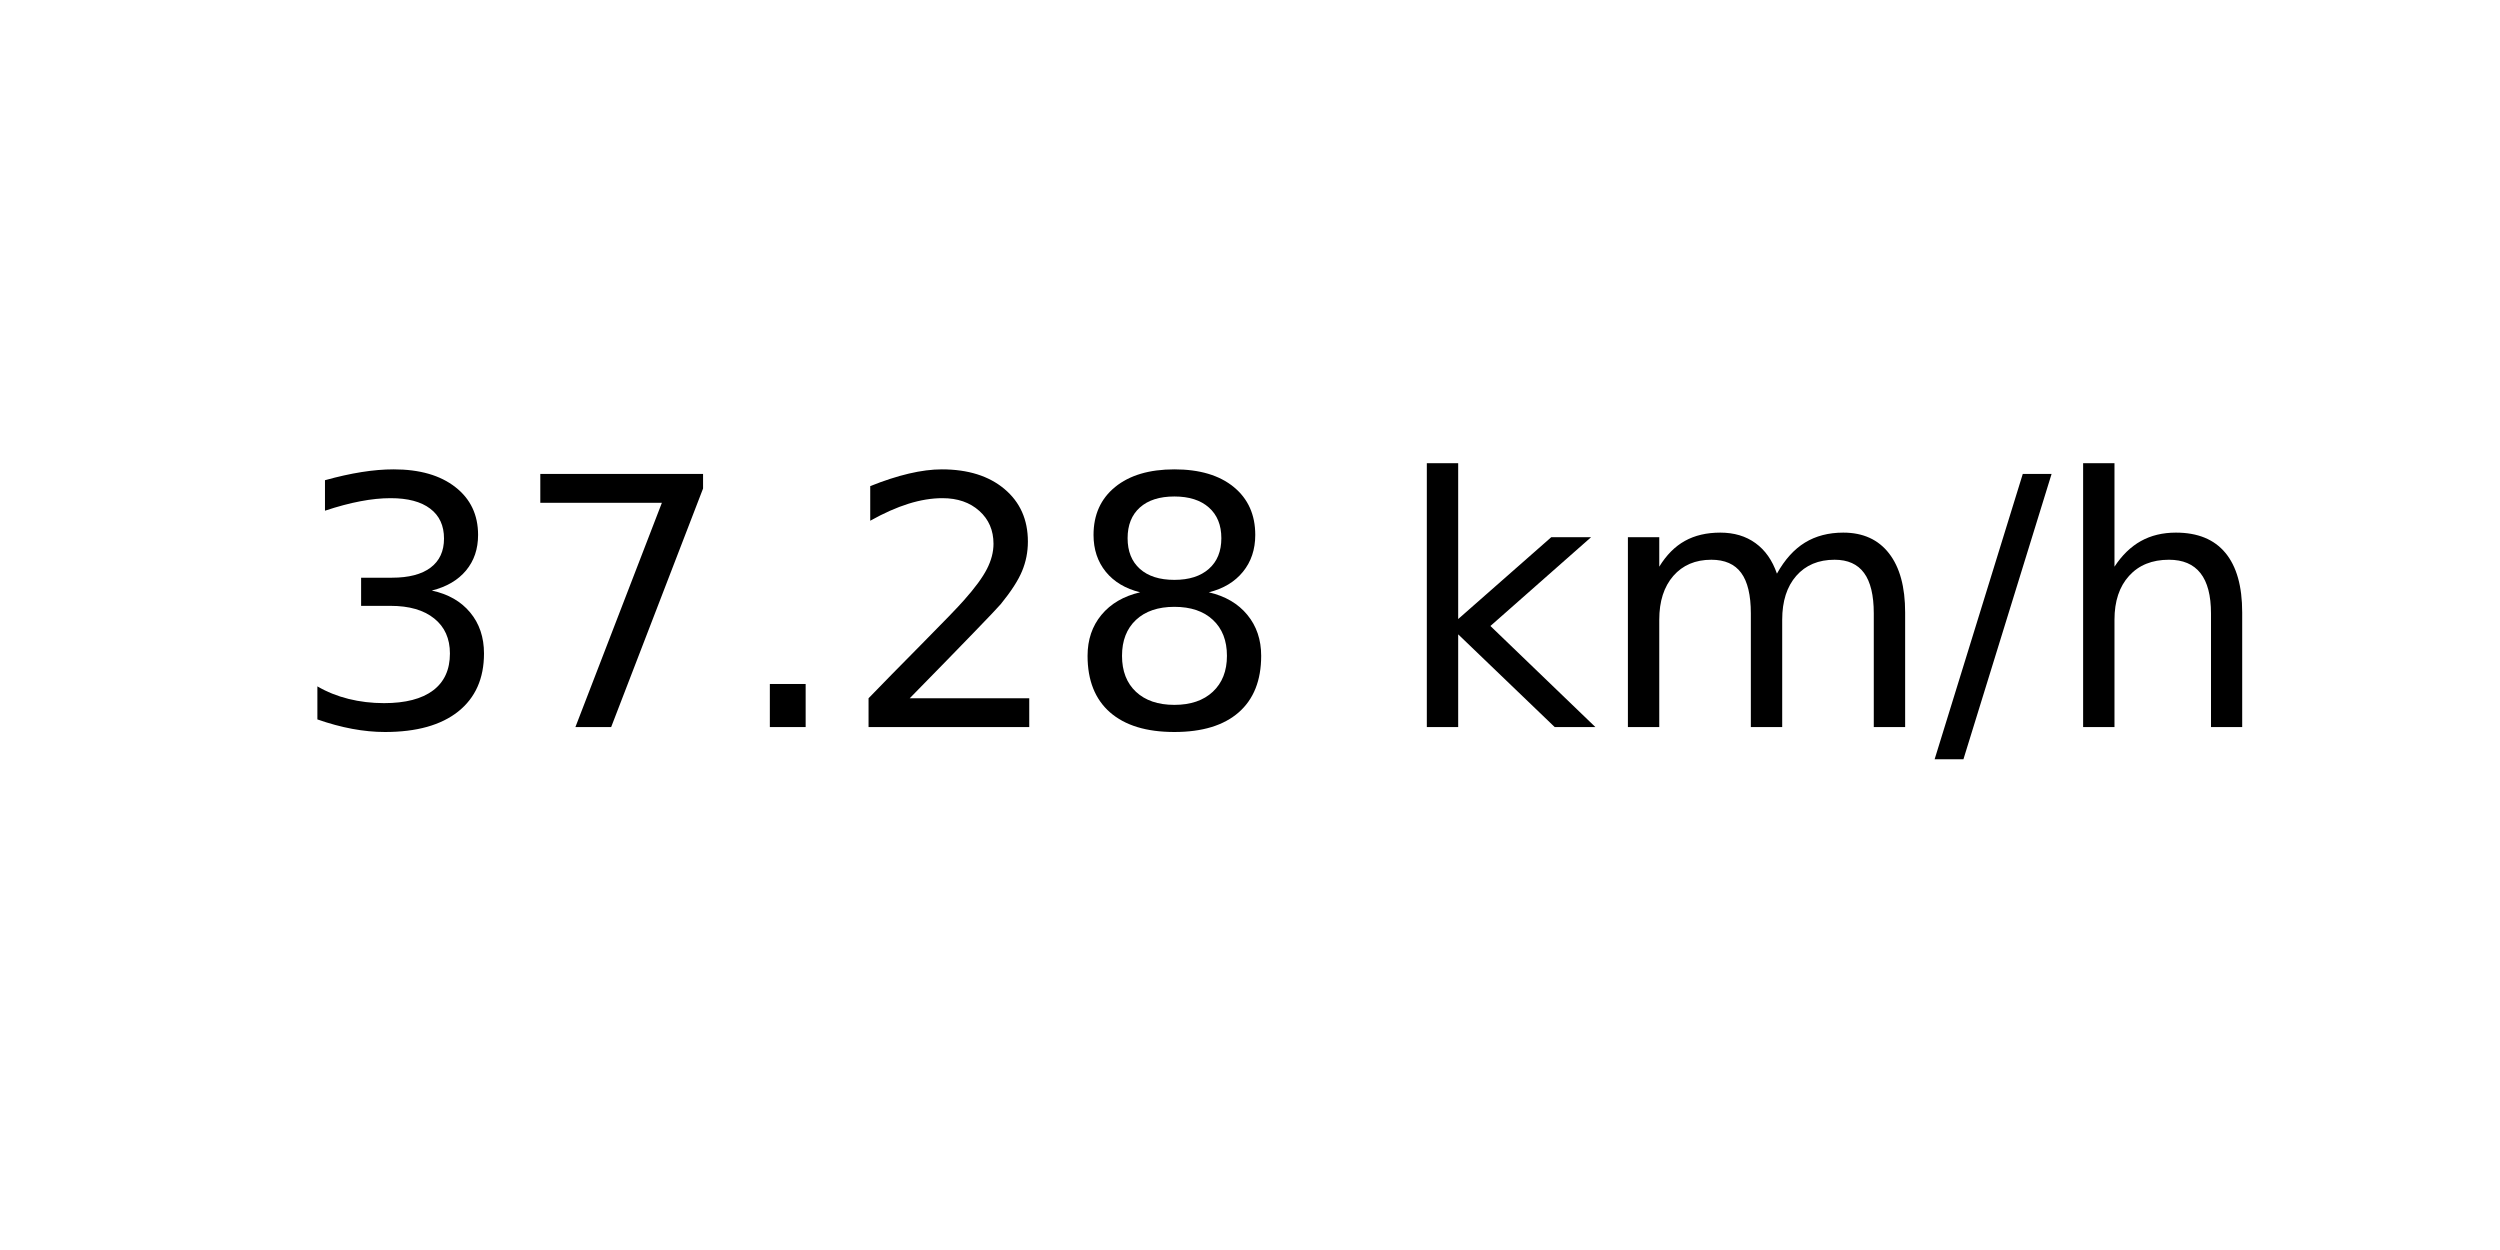
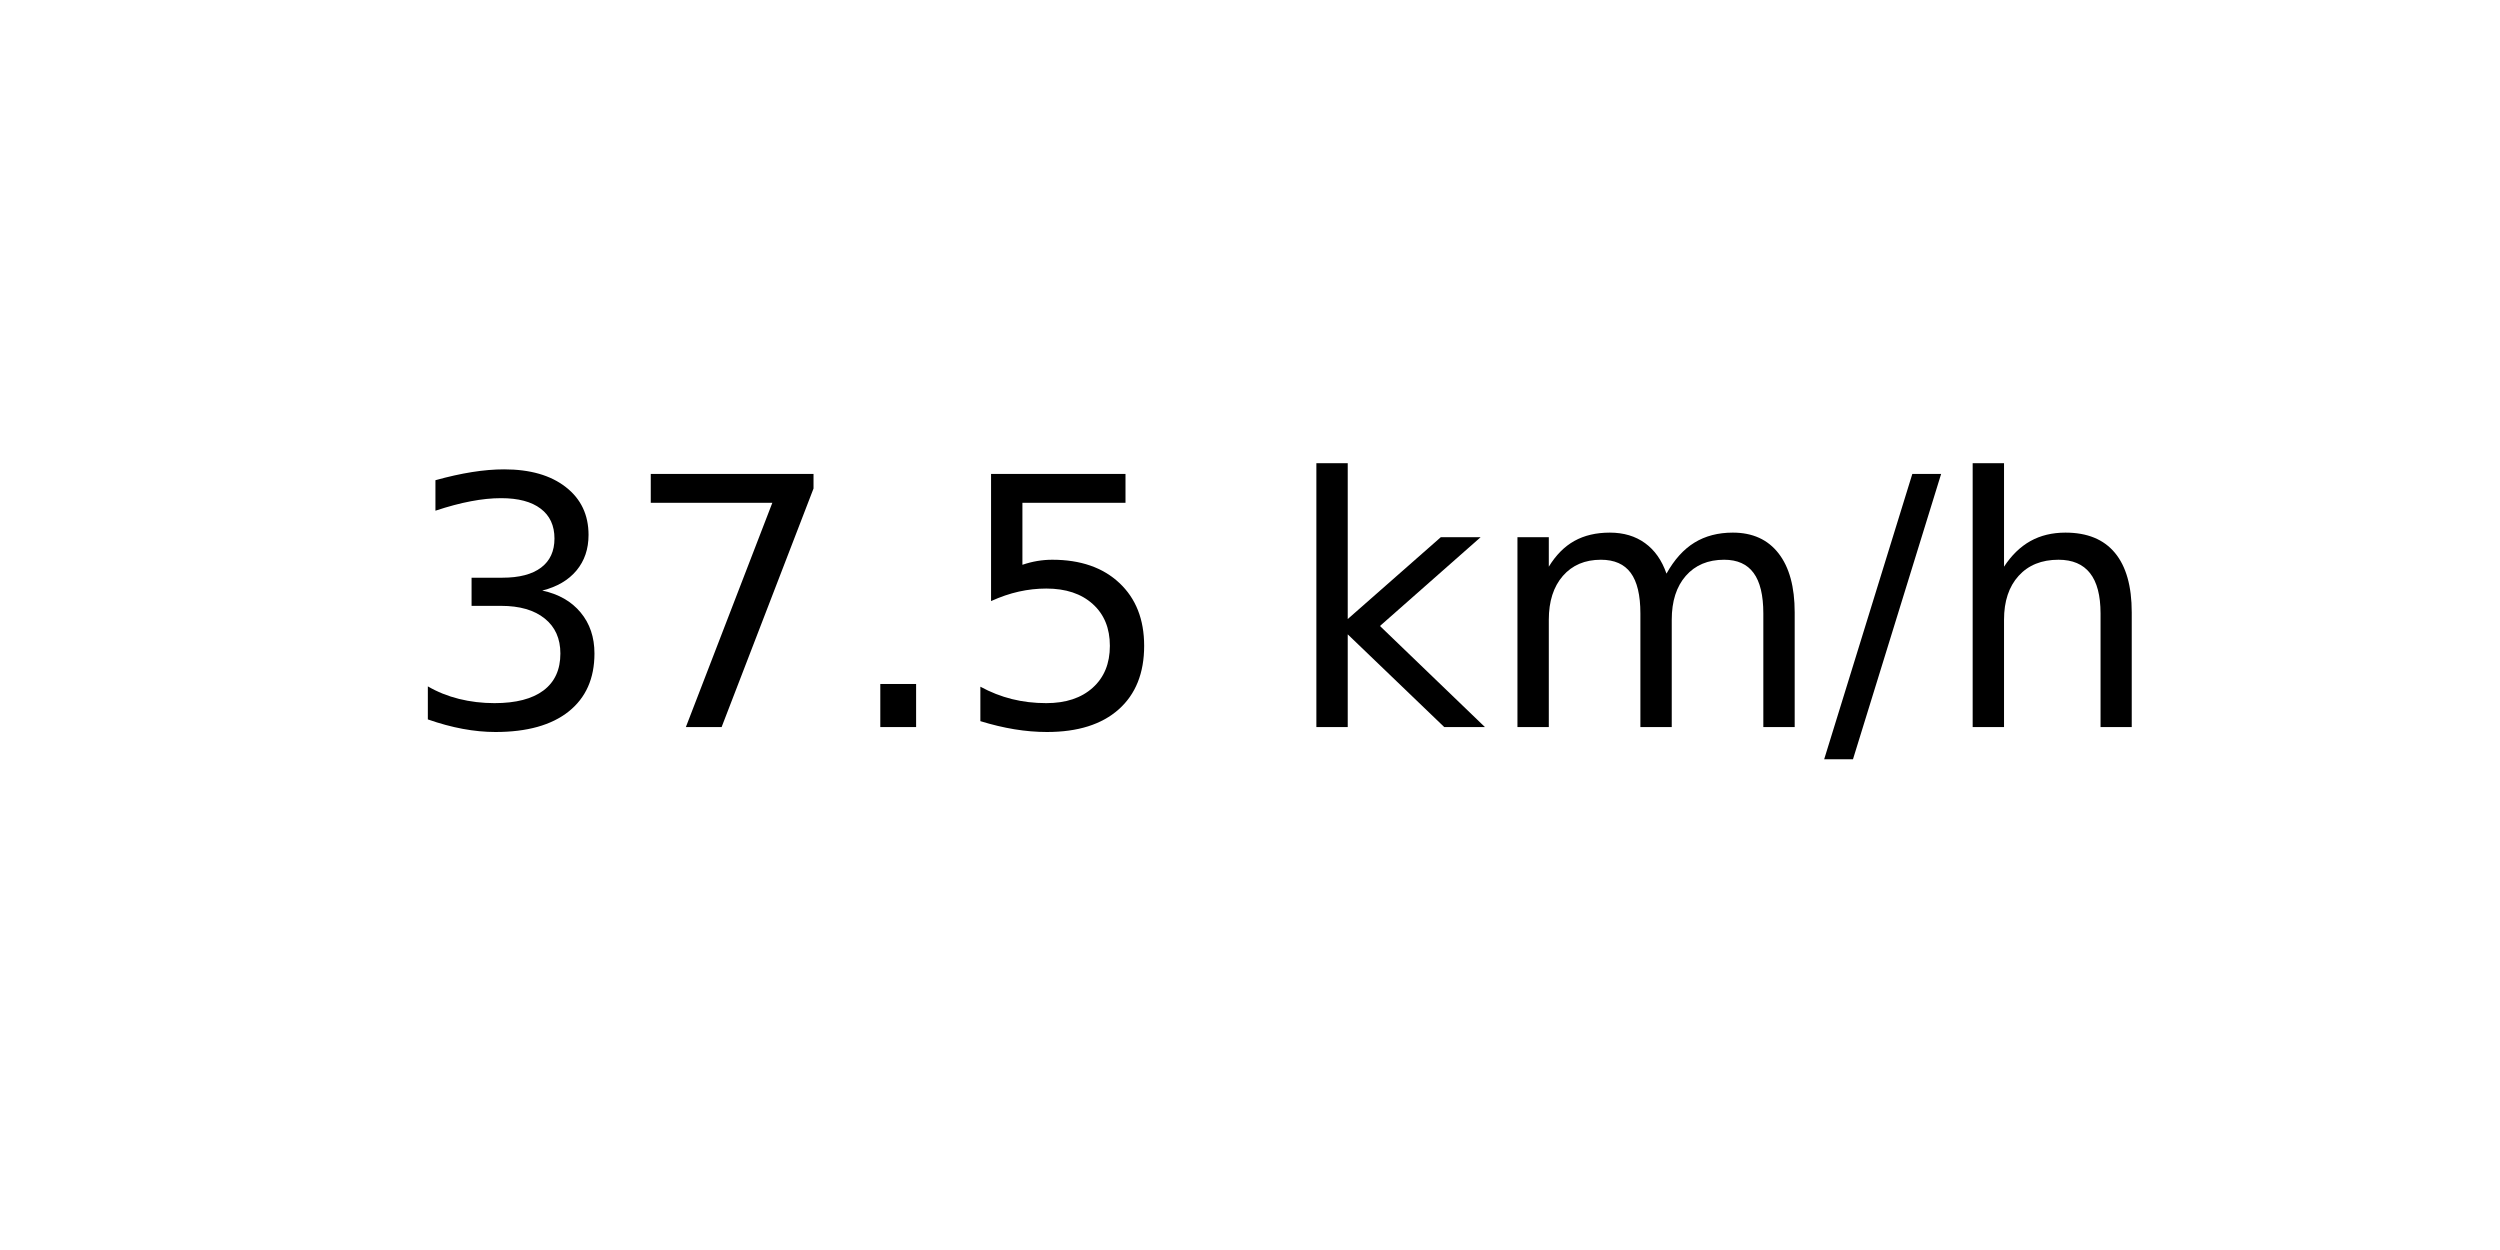
<svg xmlns="http://www.w3.org/2000/svg" xmlns:xlink="http://www.w3.org/1999/xlink" width="72pt" height="36pt" viewBox="0 0 72 36" version="1.1">
  <defs>
    <style type="text/css">*{stroke-linejoin: round; stroke-linecap: butt}</style>
  </defs>
  <g id="figure_1">
    <g id="axes_1">
      <g id="text_1">
-         <g transform="translate(8.378125 20.93937) scale(0.1 -0.1)">
+         <g transform="translate(11.55937 20.93937) scale(0.1 -0.1)">
          <defs>
            <path id="DejaVuSans-33" d="M 2597 2516  Q 3050 2419 3304 2112  Q 3559 1806 3559 1356  Q 3559 666 3084 287  Q 2609 -91 1734 -91  Q 1441 -91 1130 -33  Q 819 25 488 141  L 488 750  Q 750 597 1062 519  Q 1375 441 1716 441  Q 2309 441 2620 675  Q 2931 909 2931 1356  Q 2931 1769 2642 2001  Q 2353 2234 1838 2234  L 1294 2234  L 1294 2753  L 1863 2753  Q 2328 2753 2575 2939  Q 2822 3125 2822 3475  Q 2822 3834 2567 4026  Q 2313 4219 1838 4219  Q 1578 4219 1281 4162  Q 984 4106 628 3988  L 628 4550  Q 988 4650 1302 4700  Q 1616 4750 1894 4750  Q 2613 4750 3031 4423  Q 3450 4097 3450 3541  Q 3450 3153 3228 2886  Q 3006 2619 2597 2516  z " transform="scale(0.015625)" />
            <path id="DejaVuSans-37" d="M 525 4666  L 3525 4666  L 3525 4397  L 1831 0  L 1172 0  L 2766 4134  L 525 4134  L 525 4666  z " transform="scale(0.015625)" />
            <path id="DejaVuSans-2e" d="M 684 794  L 1344 794  L 1344 0  L 684 0  L 684 794  z " transform="scale(0.015625)" />
-             <path id="DejaVuSans-32" d="M 1228 531  L 3431 531  L 3431 0  L 469 0  L 469 531  Q 828 903 1448 1529  Q 2069 2156 2228 2338  Q 2531 2678 2651 2914  Q 2772 3150 2772 3378  Q 2772 3750 2511 3984  Q 2250 4219 1831 4219  Q 1534 4219 1204 4116  Q 875 4013 500 3803  L 500 4441  Q 881 4594 1212 4672  Q 1544 4750 1819 4750  Q 2544 4750 2975 4387  Q 3406 4025 3406 3419  Q 3406 3131 3298 2873  Q 3191 2616 2906 2266  Q 2828 2175 2409 1742  Q 1991 1309 1228 531  z " transform="scale(0.015625)" />
-             <path id="DejaVuSans-38" d="M 2034 2216  Q 1584 2216 1326 1975  Q 1069 1734 1069 1313  Q 1069 891 1326 650  Q 1584 409 2034 409  Q 2484 409 2743 651  Q 3003 894 3003 1313  Q 3003 1734 2745 1975  Q 2488 2216 2034 2216  z M 1403 2484  Q 997 2584 770 2862  Q 544 3141 544 3541  Q 544 4100 942 4425  Q 1341 4750 2034 4750  Q 2731 4750 3128 4425  Q 3525 4100 3525 3541  Q 3525 3141 3298 2862  Q 3072 2584 2669 2484  Q 3125 2378 3379 2068  Q 3634 1759 3634 1313  Q 3634 634 3220 271  Q 2806 -91 2034 -91  Q 1263 -91 848 271  Q 434 634 434 1313  Q 434 1759 690 2068  Q 947 2378 1403 2484  z M 1172 3481  Q 1172 3119 1398 2916  Q 1625 2713 2034 2713  Q 2441 2713 2670 2916  Q 2900 3119 2900 3481  Q 2900 3844 2670 4047  Q 2441 4250 2034 4250  Q 1625 4250 1398 4047  Q 1172 3844 1172 3481  z " transform="scale(0.015625)" />
+             <path id="DejaVuSans-35" d="M 691 4666  L 3169 4666  L 3169 4134  L 1269 4134  L 1269 2991  Q 1406 3038 1543 3061  Q 1681 3084 1819 3084  Q 2600 3084 3056 2656  Q 3513 2228 3513 1497  Q 3513 744 3044 326  Q 2575 -91 1722 -91  Q 1428 -91 1123 -41  Q 819 9 494 109  L 494 744  Q 775 591 1075 516  Q 1375 441 1709 441  Q 2250 441 2565 725  Q 2881 1009 2881 1497  Q 2881 1984 2565 2268  Q 2250 2553 1709 2553  Q 1456 2553 1204 2497  Q 953 2441 691 2322  L 691 4666  z " transform="scale(0.015625)" />
            <path id="DejaVuSans-20" transform="scale(0.015625)" />
            <path id="DejaVuSans-6b" d="M 581 4863  L 1159 4863  L 1159 1991  L 2875 3500  L 3609 3500  L 1753 1863  L 3688 0  L 2938 0  L 1159 1709  L 1159 0  L 581 0  L 581 4863  z " transform="scale(0.015625)" />
            <path id="DejaVuSans-6d" d="M 3328 2828  Q 3544 3216 3844 3400  Q 4144 3584 4550 3584  Q 5097 3584 5394 3201  Q 5691 2819 5691 2113  L 5691 0  L 5113 0  L 5113 2094  Q 5113 2597 4934 2840  Q 4756 3084 4391 3084  Q 3944 3084 3684 2787  Q 3425 2491 3425 1978  L 3425 0  L 2847 0  L 2847 2094  Q 2847 2600 2669 2842  Q 2491 3084 2119 3084  Q 1678 3084 1418 2786  Q 1159 2488 1159 1978  L 1159 0  L 581 0  L 581 3500  L 1159 3500  L 1159 2956  Q 1356 3278 1631 3431  Q 1906 3584 2284 3584  Q 2666 3584 2933 3390  Q 3200 3197 3328 2828  z " transform="scale(0.015625)" />
            <path id="DejaVuSans-2f" d="M 1625 4666  L 2156 4666  L 531 -594  L 0 -594  L 1625 4666  z " transform="scale(0.015625)" />
            <path id="DejaVuSans-68" d="M 3513 2113  L 3513 0  L 2938 0  L 2938 2094  Q 2938 2591 2744 2837  Q 2550 3084 2163 3084  Q 1697 3084 1428 2787  Q 1159 2491 1159 1978  L 1159 0  L 581 0  L 581 4863  L 1159 4863  L 1159 2956  Q 1366 3272 1645 3428  Q 1925 3584 2291 3584  Q 2894 3584 3203 3211  Q 3513 2838 3513 2113  z " transform="scale(0.015625)" />
          </defs>
          <use xlink:href="#DejaVuSans-33" />
          <use xlink:href="#DejaVuSans-37" x="63.623" />
          <use xlink:href="#DejaVuSans-2e" x="127.246" />
-           <use xlink:href="#DejaVuSans-32" x="159.033" />
-           <use xlink:href="#DejaVuSans-38" x="222.656" />
-           <use xlink:href="#DejaVuSans-20" x="286.279" />
-           <use xlink:href="#DejaVuSans-6b" x="318.066" />
-           <use xlink:href="#DejaVuSans-6d" x="375.977" />
-           <use xlink:href="#DejaVuSans-2f" x="473.389" />
-           <use xlink:href="#DejaVuSans-68" x="507.08" />
+           <use xlink:href="#DejaVuSans-35" x="159.033" />
+           <use xlink:href="#DejaVuSans-20" x="222.656" />
+           <use xlink:href="#DejaVuSans-6b" x="254.443" />
+           <use xlink:href="#DejaVuSans-6d" x="312.354" />
+           <use xlink:href="#DejaVuSans-2f" x="409.766" />
+           <use xlink:href="#DejaVuSans-68" x="443.457" />
        </g>
      </g>
    </g>
  </g>
</svg>
